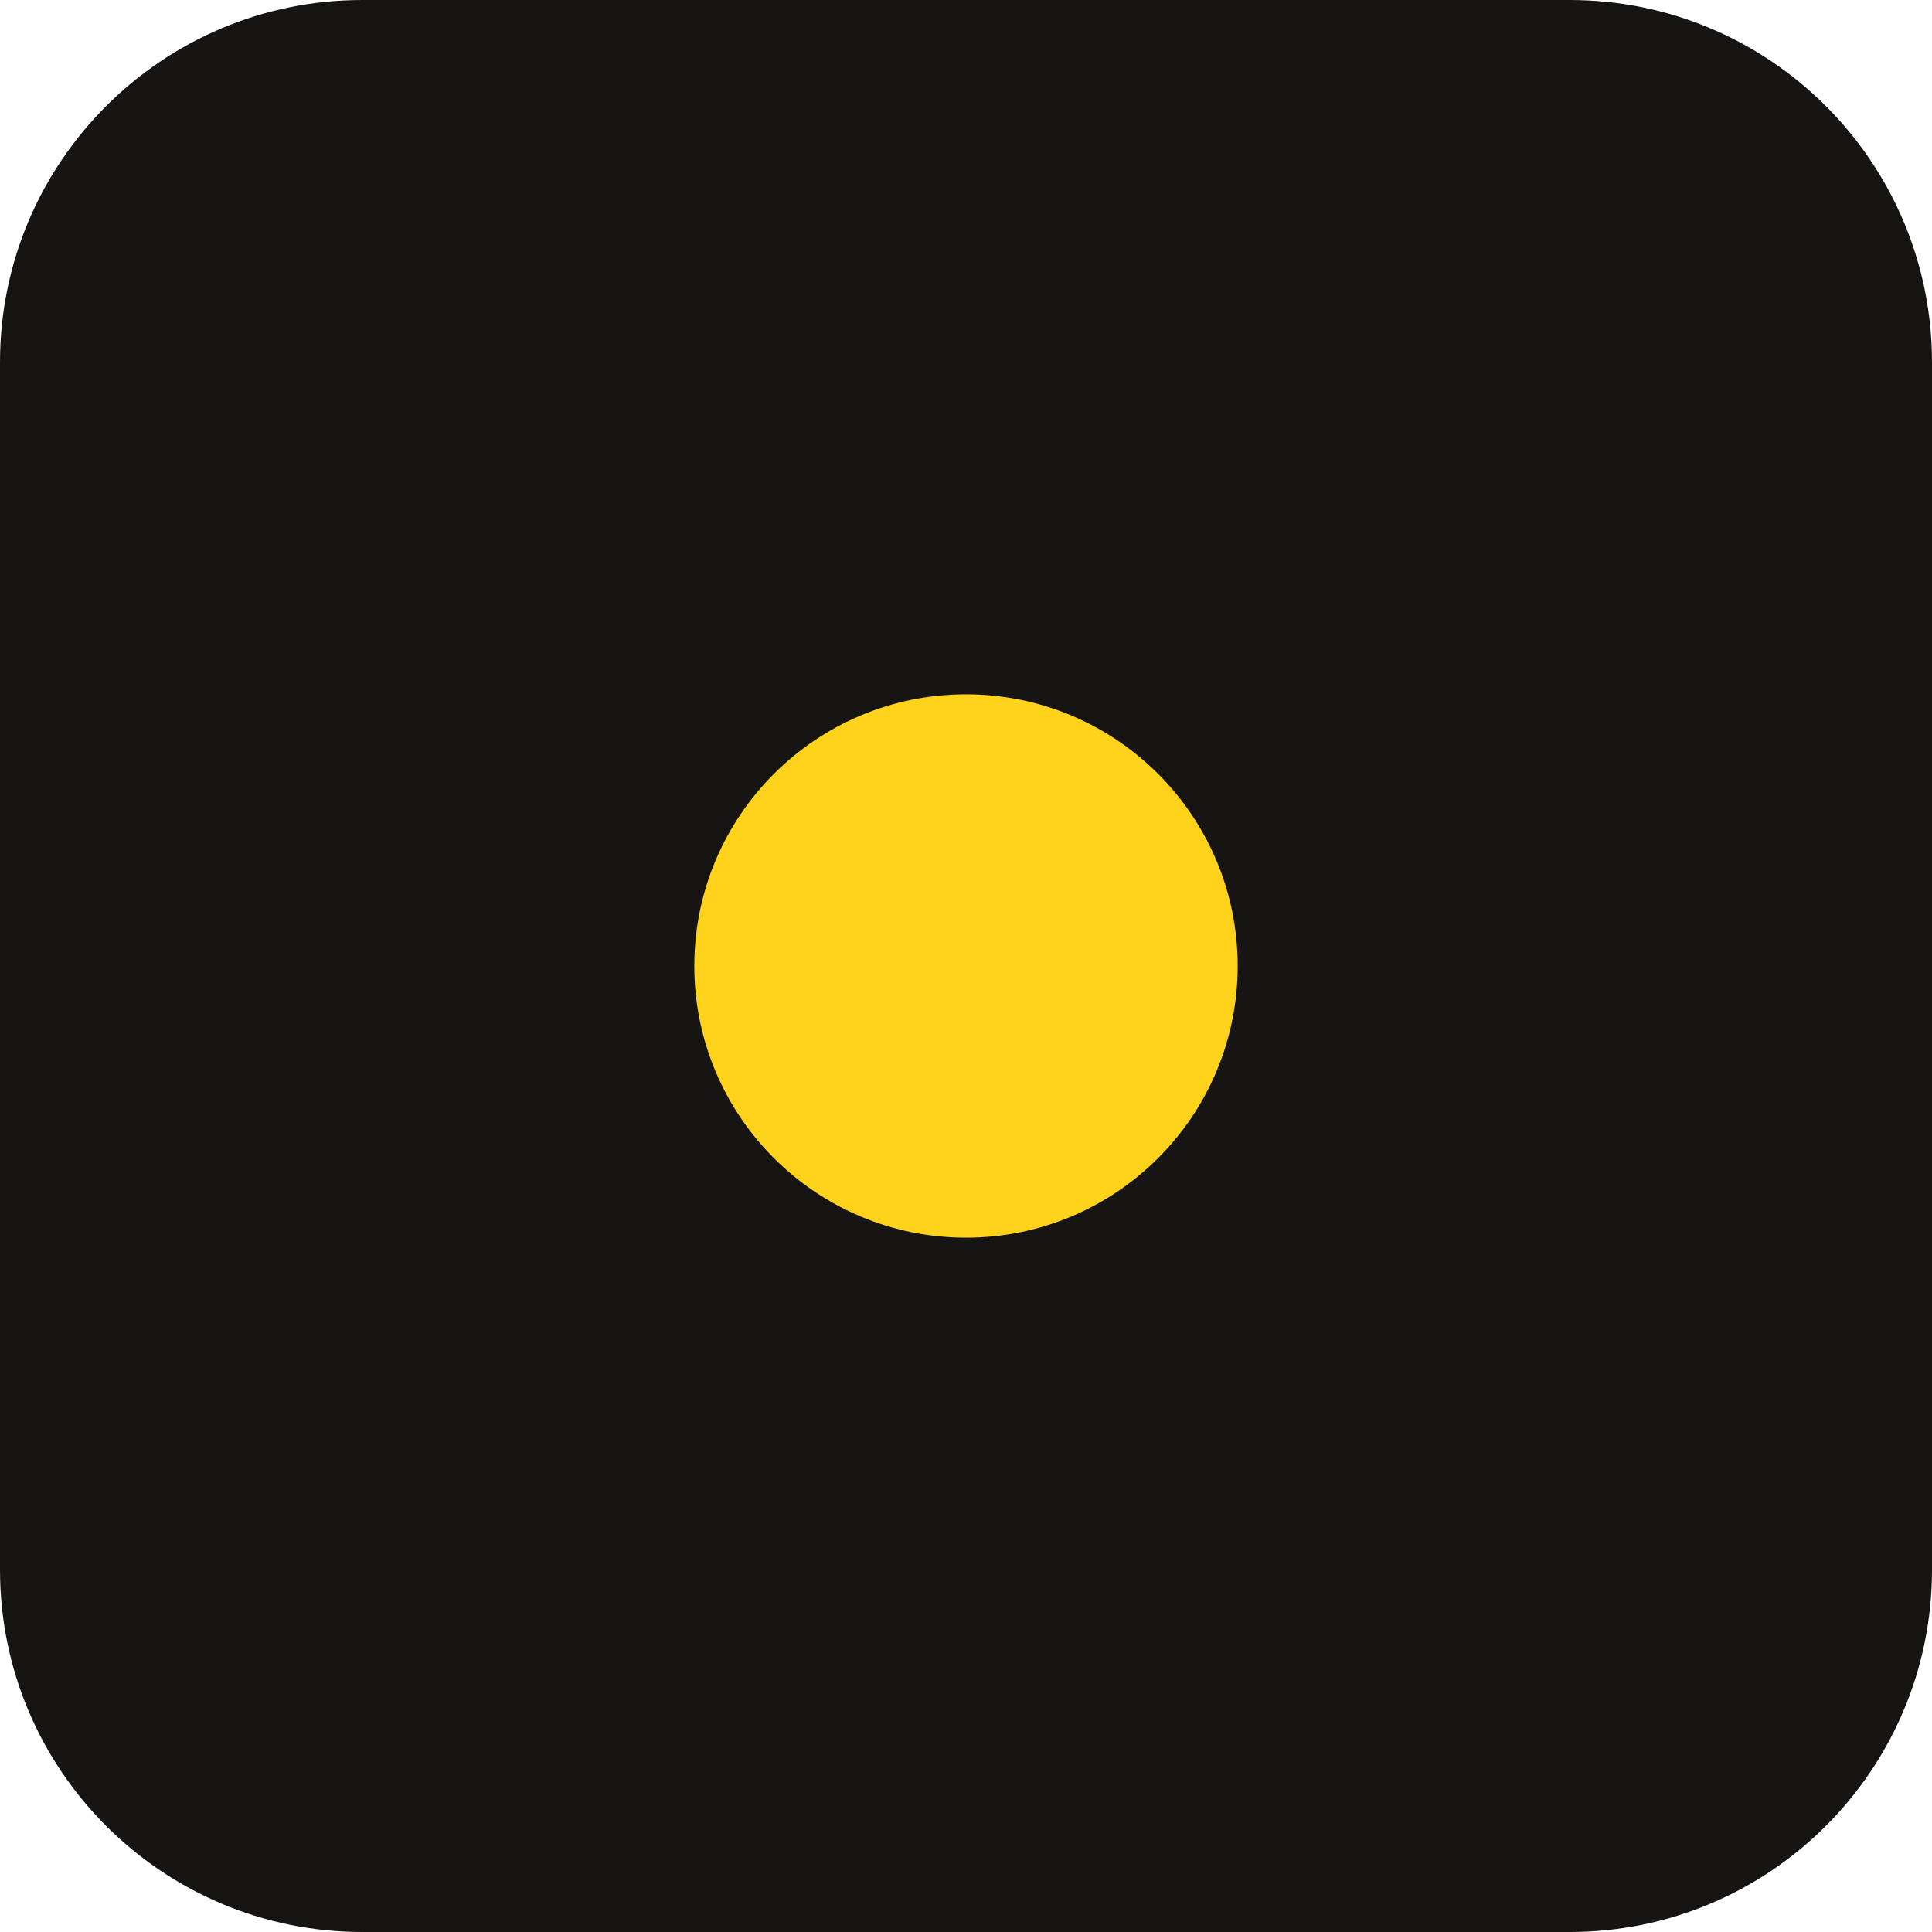
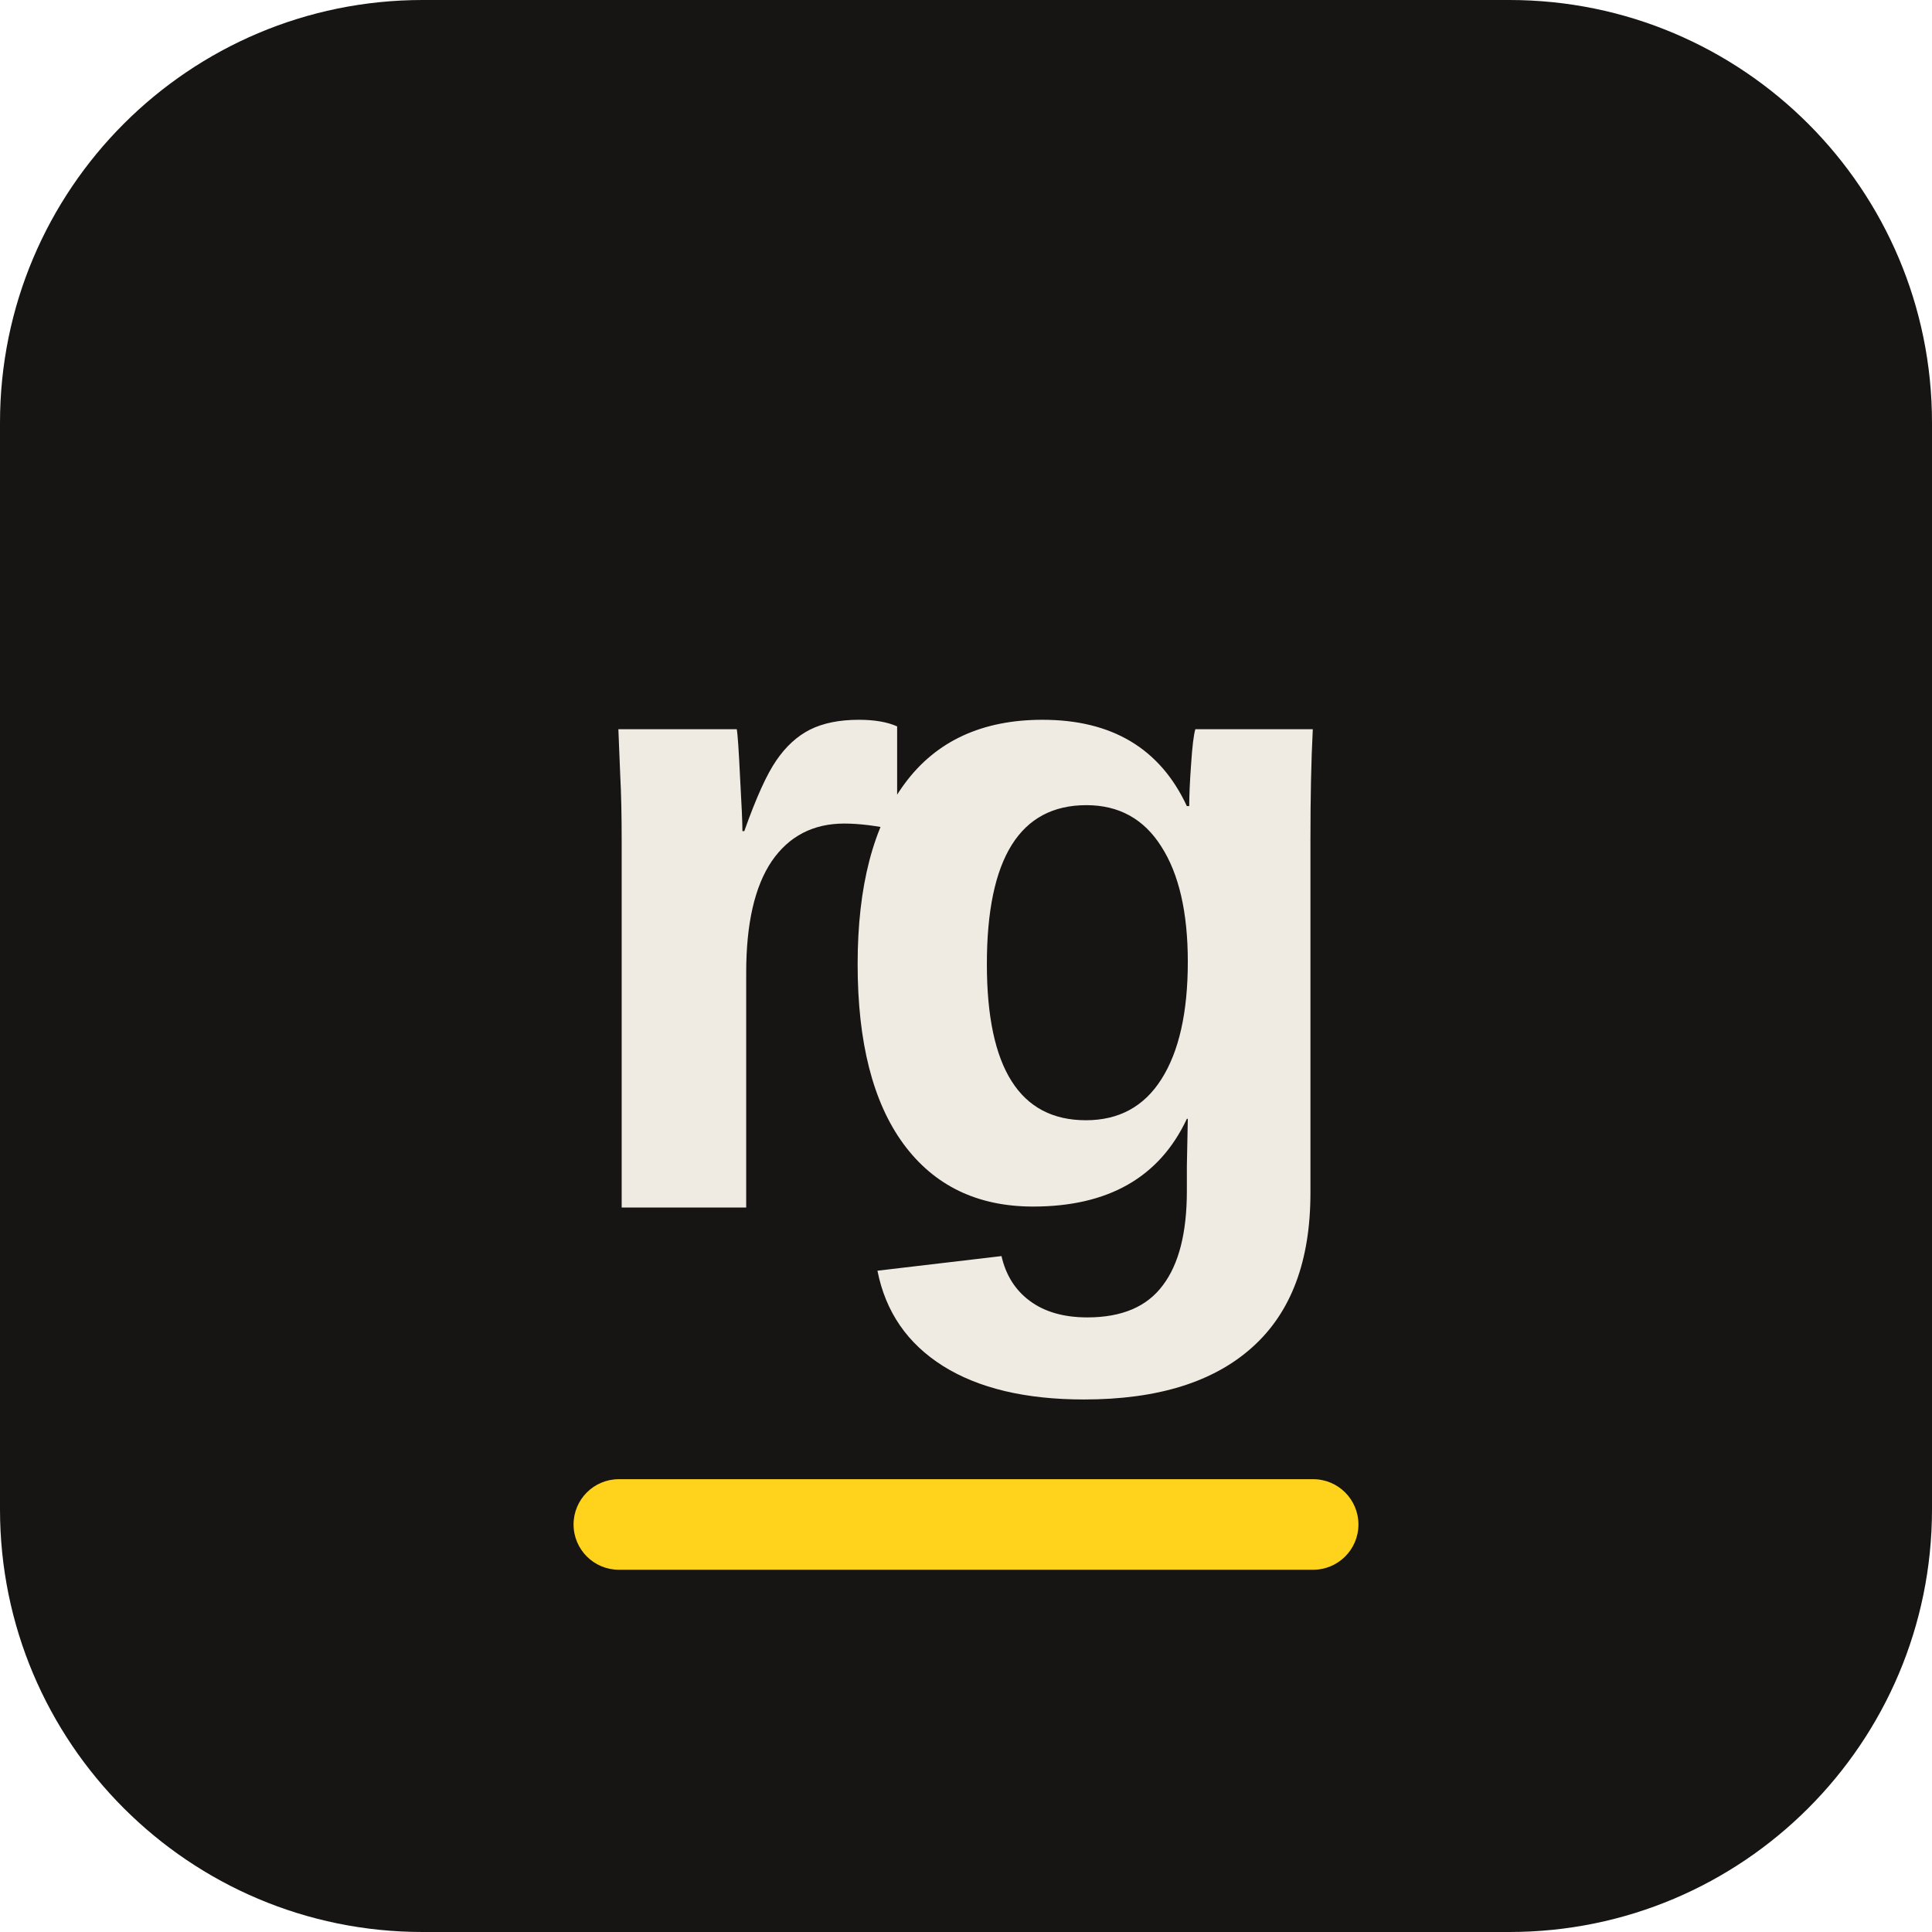
- <svg xmlns="http://www.w3.org/2000/svg" viewBox="0 0 64 64">
-   <rect width="64" height="64" rx="12" fill="#161513" />
-   <circle cx="32" cy="32" r="9" fill="#FFD21C" />
+ <svg xmlns="http://www.w3.org/2000/svg" viewBox="0 0 64 64" role="img" aria-label="Ramy George">
+   <rect width="64" height="64" rx="14" fill="#161513" />
+   <text x="32" y="40" text-anchor="middle" fill="#EFEAE2" font-family="Arial Rounded MT Bold, Arial, sans-serif" font-size="30" font-weight="700" letter-spacing="-3">rg</text>
+   <rect x="19" y="49" width="26" height="3" rx="1.5" fill="#FFD21C" />
</svg>
